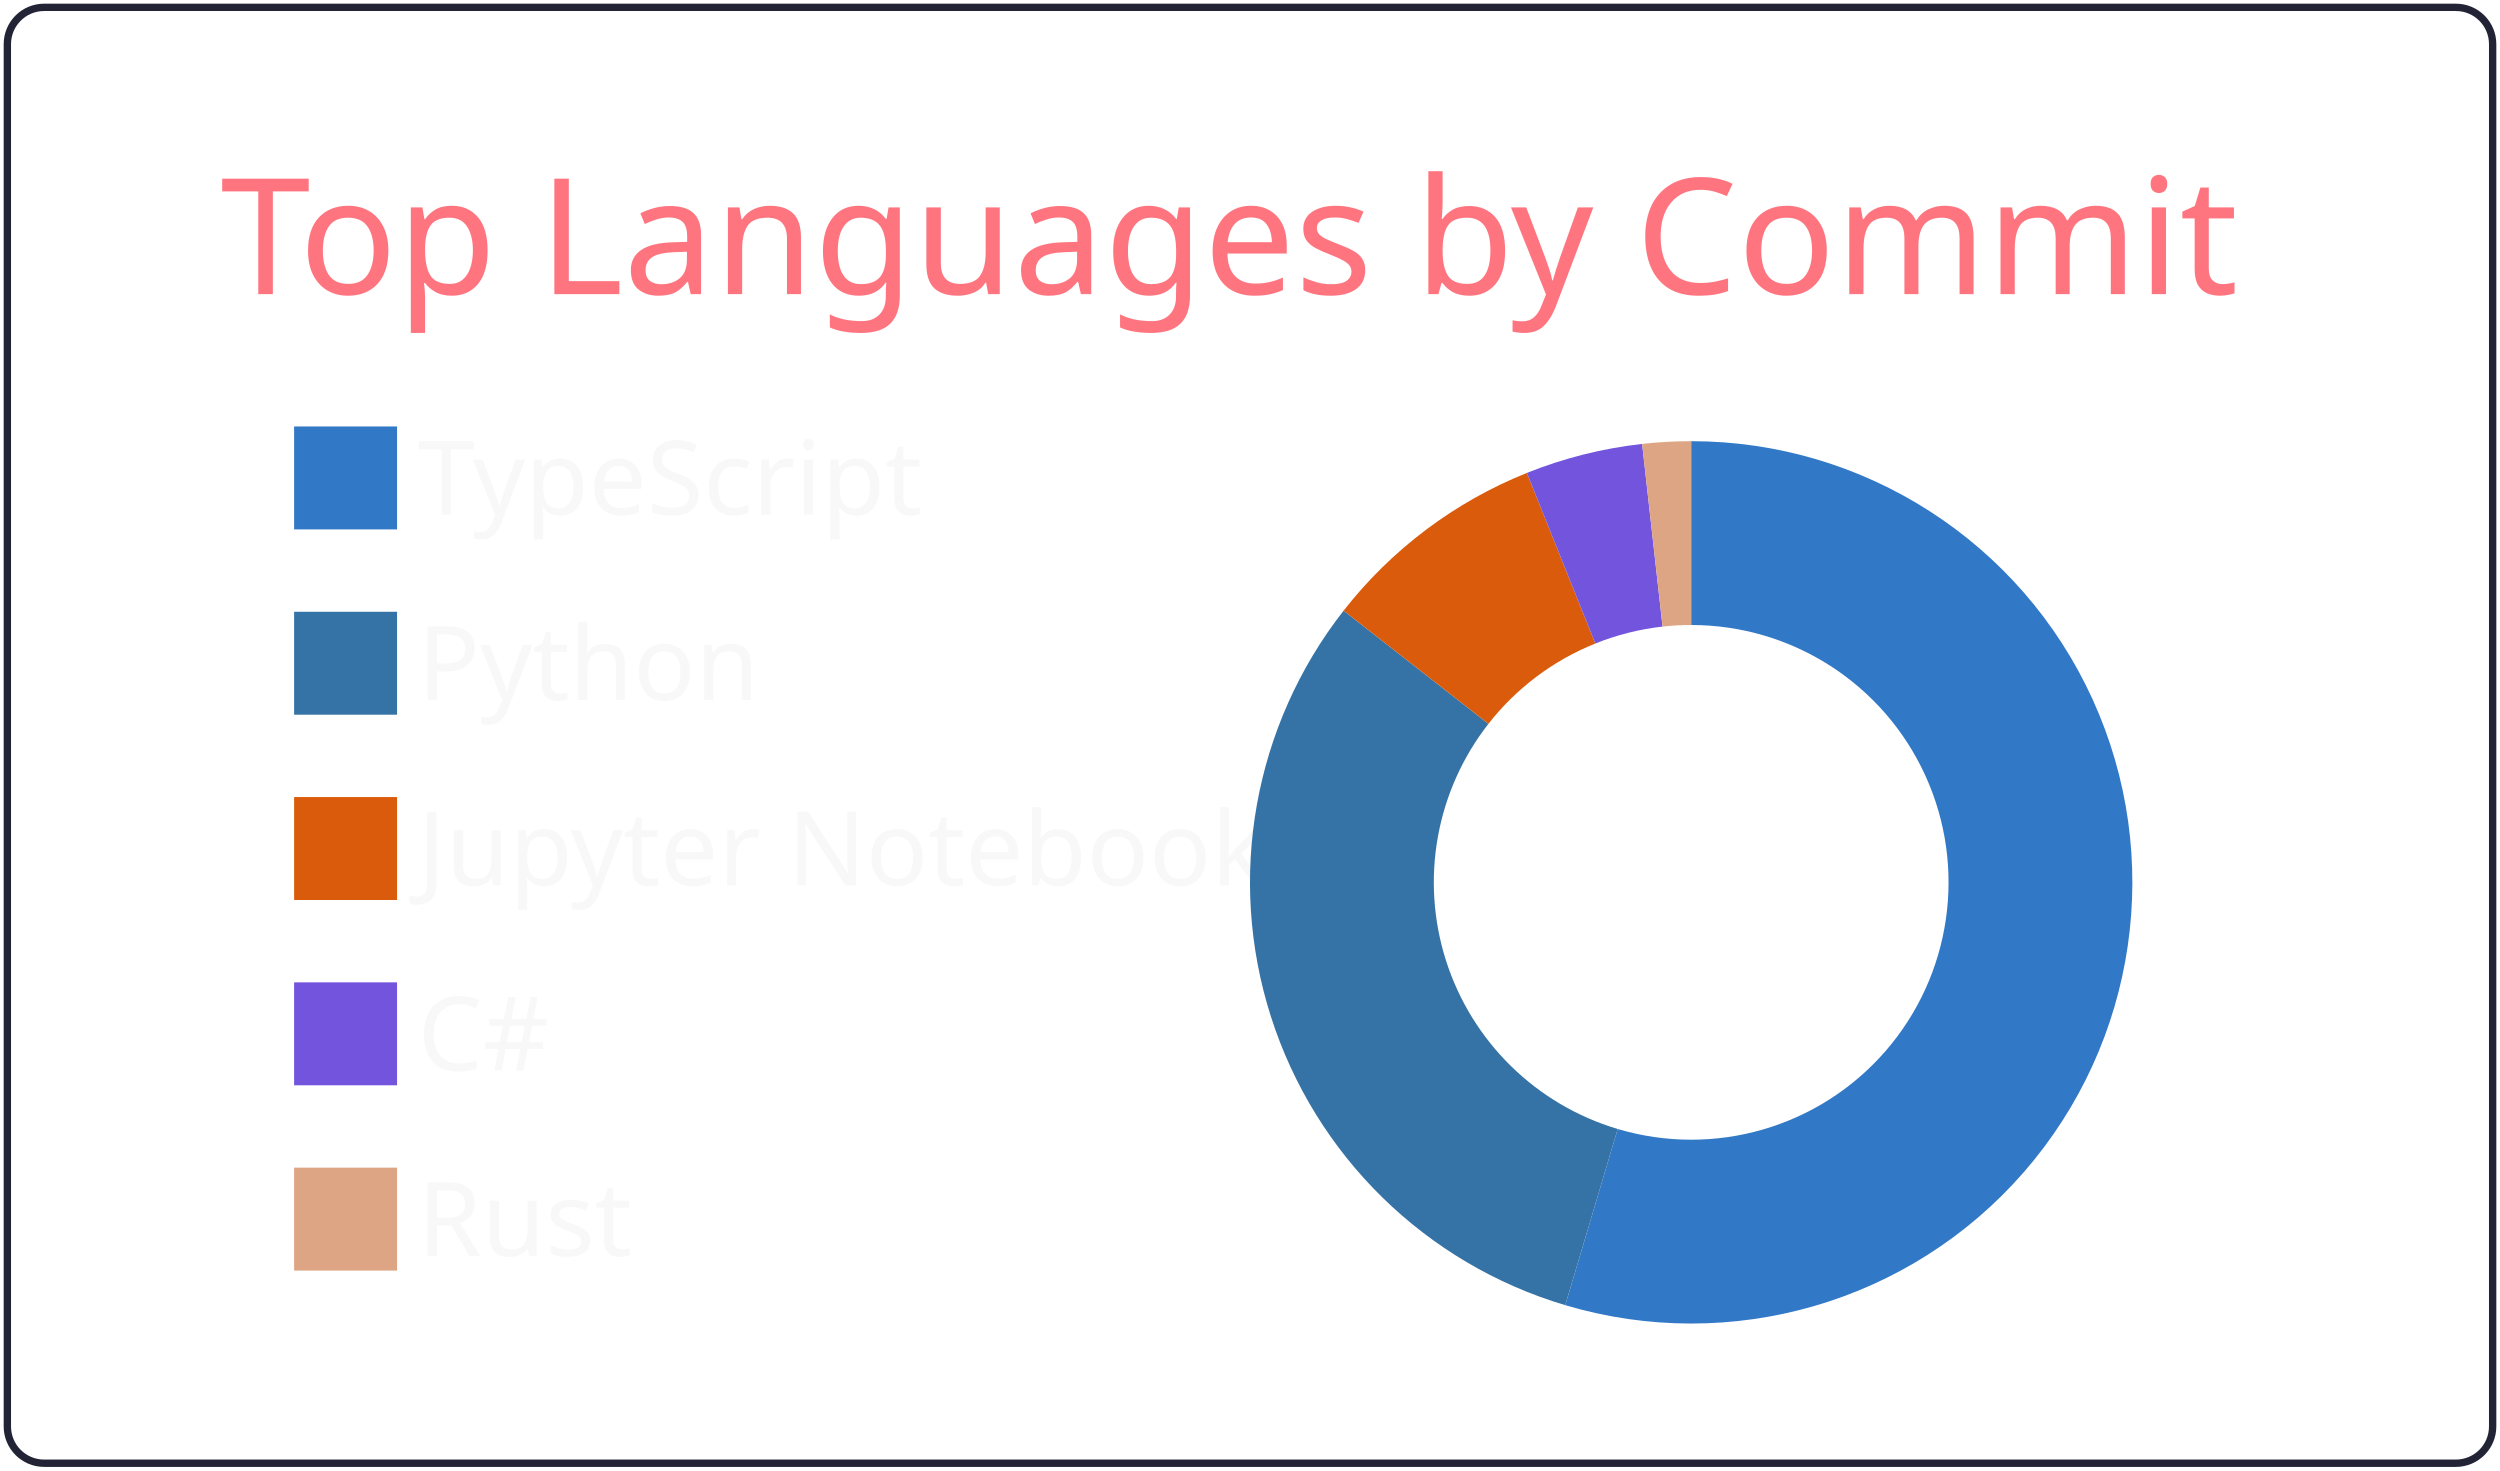
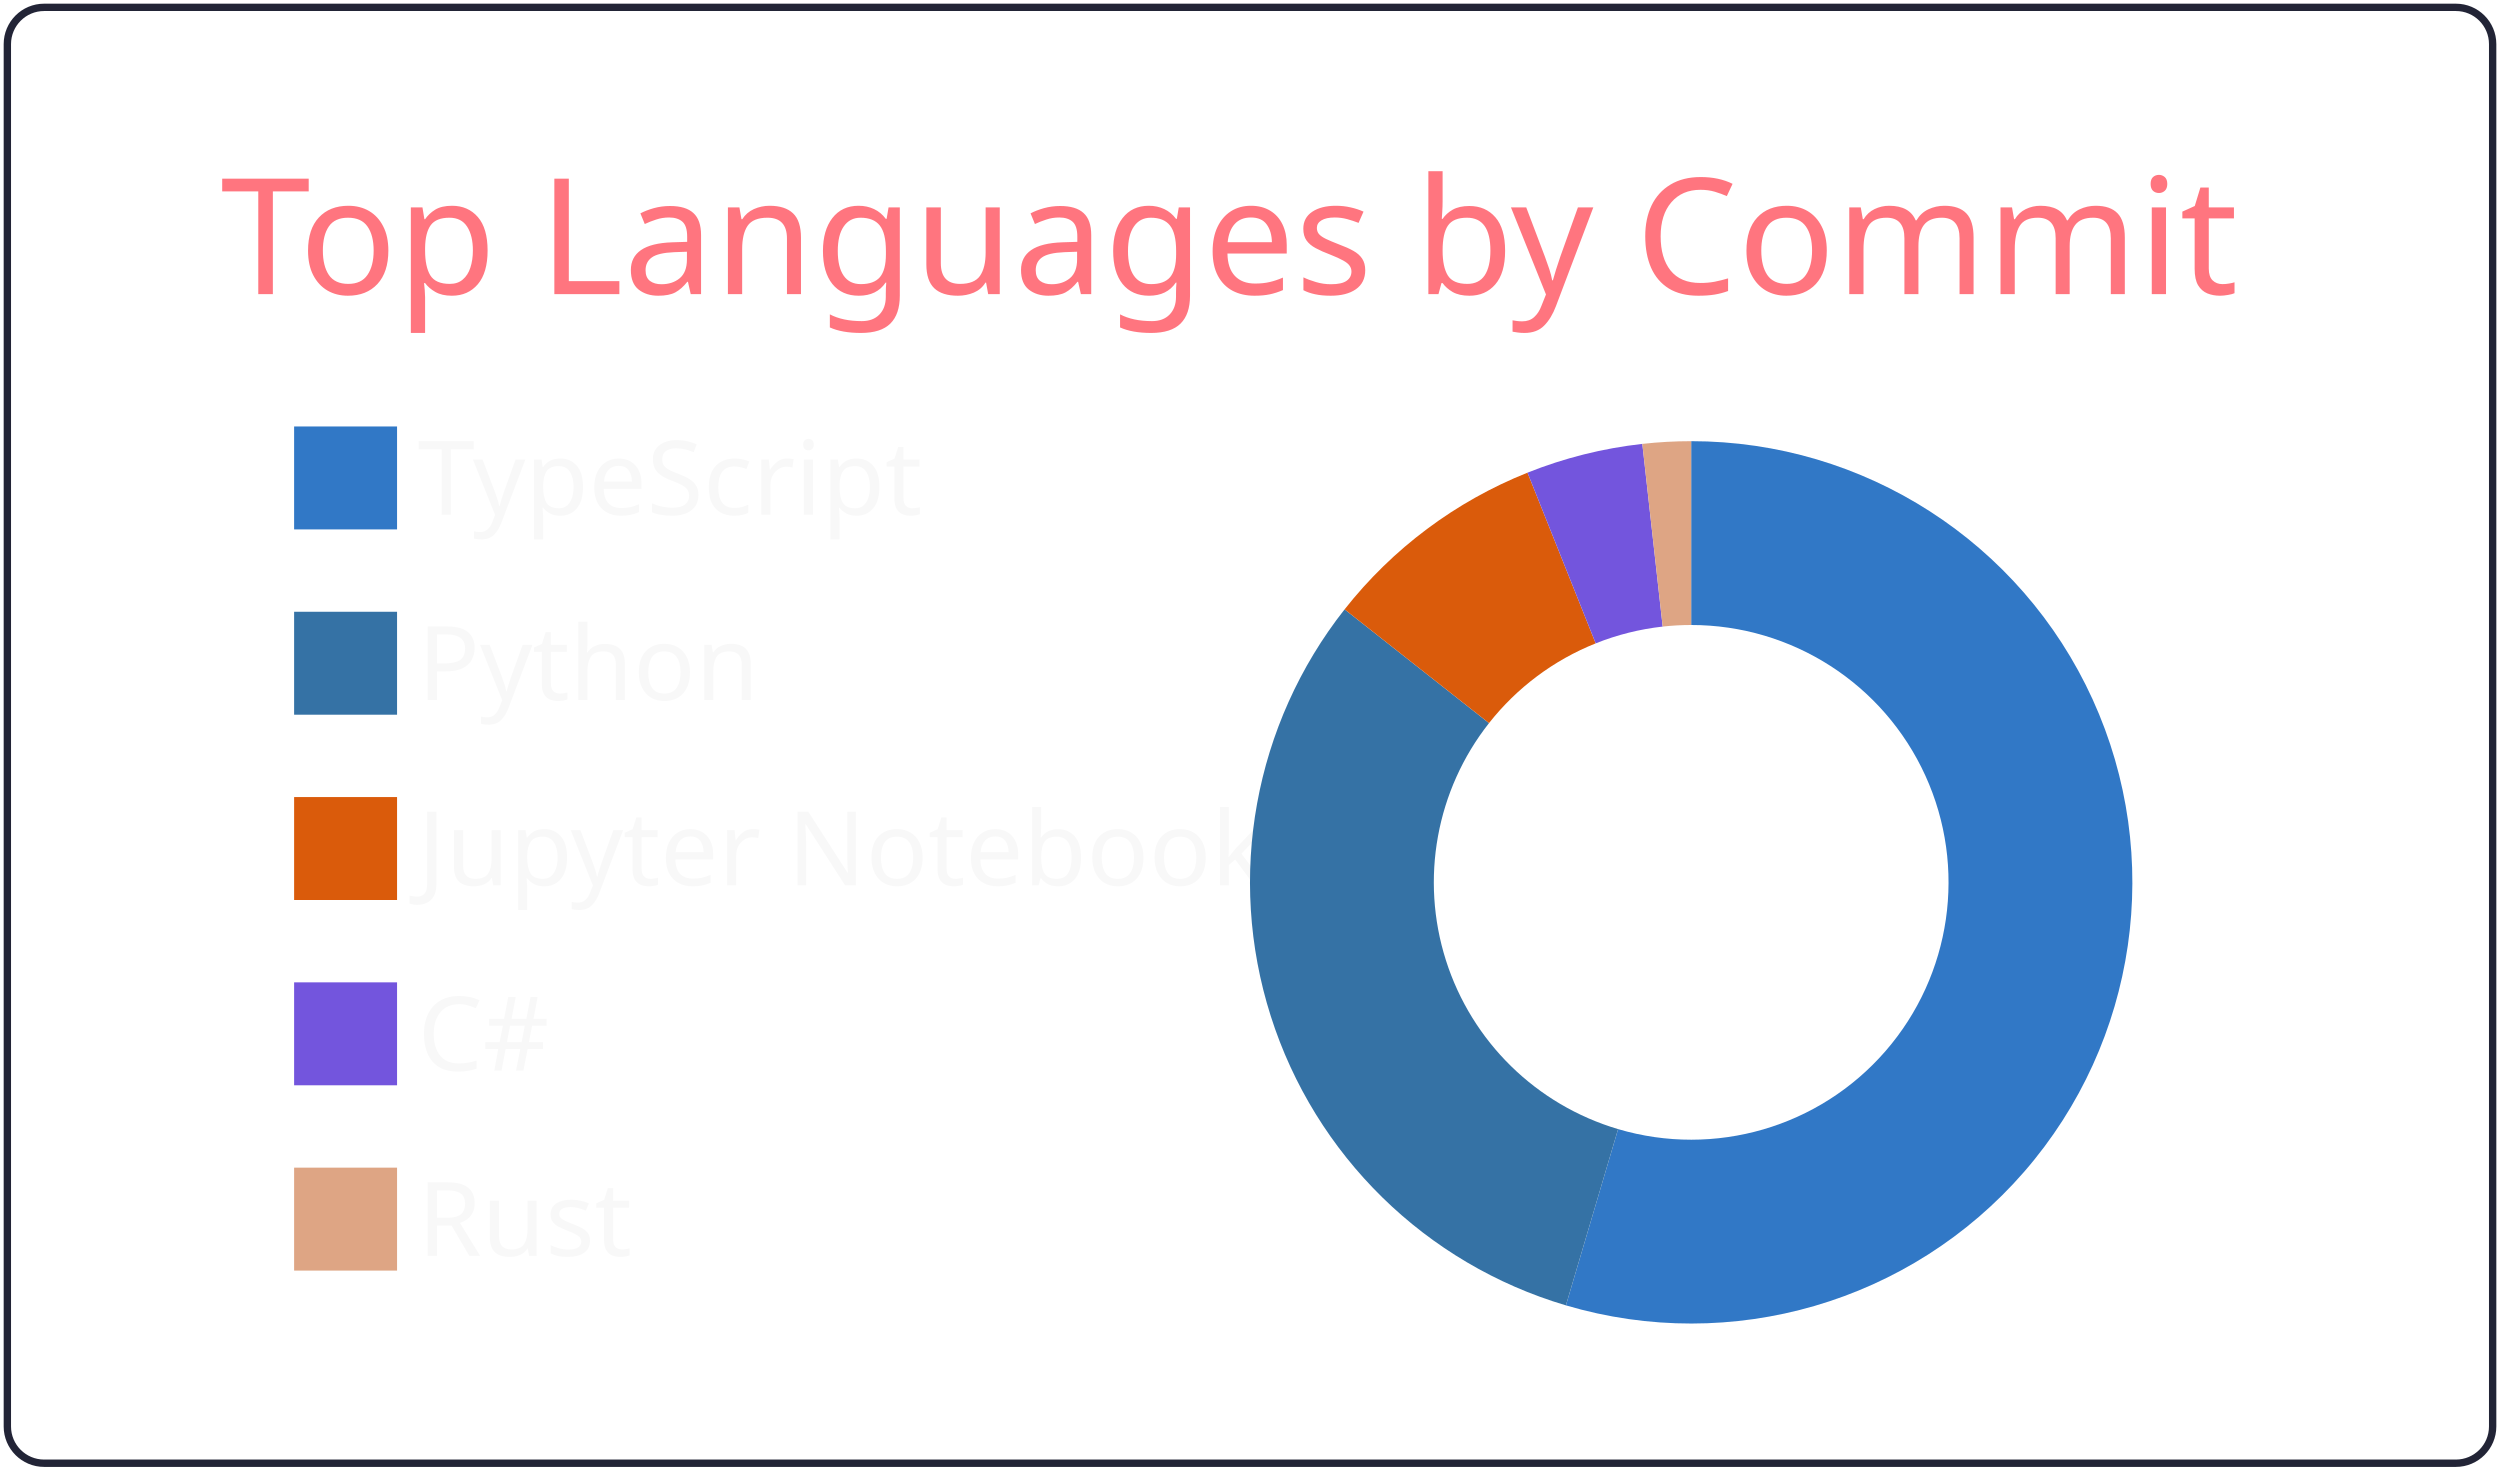
<svg xmlns="http://www.w3.org/2000/svg" width="340" height="200" viewBox="0 0 340 200">
  <style>* {
          font-family: 'Segoe UI', Ubuntu, "Helvetica Neue", Sans-Serif
        }</style>
  <g class="gpsc-root">
    <rect x="1" y="1" rx="5" ry="5" height="99%" width="99.412%" stroke="#222436" stroke-width="1" fill="#ffffff00" stroke-opacity="1" />
    <text x="30" y="40" class="gpsc-item" style="--gpsc-i: 0; font-size: 22px; fill: #ff757f;">Top Languages by Commit</text>
    <g transform="translate(0,40)">
      <g transform="translate(40,0)">
        <rect y="18" width="14" height="14" class="gpsc-item" style="--gpsc-i: 0; stroke-width: 1px;" fill="#3178c6" stroke="#ffffff00" />
        <rect y="43.2" width="14" height="14" class="gpsc-item" style="--gpsc-i: 1; stroke-width: 1px;" fill="#3572A5" stroke="#ffffff00" />
        <rect y="68.4" width="14" height="14" class="gpsc-item" style="--gpsc-i: 2; stroke-width: 1px;" fill="#DA5B0B" stroke="#ffffff00" />
        <rect y="93.6" width="14" height="14" class="gpsc-item" style="--gpsc-i: 3; stroke-width: 1px;" fill="#7355dd" stroke="#ffffff00" />
        <rect y="118.8" width="14" height="14" class="gpsc-item" style="--gpsc-i: 4; stroke-width: 1px;" fill="#dea584" stroke="#ffffff00" />
        <text x="16.8" y="30" class="gpsc-item" style="--gpsc-i: 0; fill: #f8f8f8; font-size: 14px;">TypeScript</text>
        <text x="16.8" y="55.2" class="gpsc-item" style="--gpsc-i: 1; fill: #f8f8f8; font-size: 14px;">Python</text>
        <text x="16.8" y="80.4" class="gpsc-item" style="--gpsc-i: 2; fill: #f8f8f8; font-size: 14px;">Jupyter Notebook</text>
        <text x="16.8" y="105.6" class="gpsc-item" style="--gpsc-i: 3; fill: #f8f8f8; font-size: 14px;">C#</text>
        <text x="16.8" y="130.8" class="gpsc-item" style="--gpsc-i: 4; fill: #f8f8f8; font-size: 14px;">Rust</text>
      </g>
      <g transform="translate( 230, 80 )">
        <g class="arc" style="--gpsc-i: 0;">
-           <path d="M3.67394039744206e-15,-60A60,60,0,1,1,-17.129,57.503L-9.992,33.543A35,35,0,1,0,2.1431318985078682e-15,-35Z" style="fill: #3178c6; stroke-width: 2px;" stroke="#ffffff00" />
+           <path d="M3.67394039744206e-15,-60A60,60,0,1,1,-17.037,57.53L-9.938,33.559A35,35,0,1,0,2.1431318985078682e-15,-35Z" style="fill: #3178c6; stroke-width: 2px;" stroke="#ffffff00" />
        </g>
        <g class="arc" style="--gpsc-i: 1;">
-           <path d="M-17.129,57.503A60,60,0,0,1,-47.272,-36.951L-27.575,-21.555A35,35,0,0,0,-9.992,33.543Z" style="fill: #3572A5; stroke-width: 2px;" stroke="#ffffff00" />
+           <path d="M-17.037,57.53A60,60,0,0,1,-47.135,-37.126L-27.495,-21.657A35,35,0,0,0,-9.938,33.559Z" style="fill: #3572A5; stroke-width: 2px;" stroke="#ffffff00" />
        </g>
        <g class="arc" style="--gpsc-i: 2;">
-           <path d="M-47.272,-36.951A60,60,0,0,1,-22.348,-55.683L-13.036,-32.482A35,35,0,0,0,-27.575,-21.555Z" style="fill: #DA5B0B; stroke-width: 2px;" stroke="#ffffff00" />
+           <path d="M-47.135,-37.126A60,60,0,0,1,-22.261,-55.717L-12.986,-32.502A35,35,0,0,0,-27.495,-21.657Z" style="fill: #DA5B0B; stroke-width: 2px;" stroke="#ffffff00" />
        </g>
        <g class="arc" style="--gpsc-i: 3;">
-           <path d="M-22.348,-55.683A60,60,0,0,1,-6.672,-59.628L-3.892,-34.783A35,35,0,0,0,-13.036,-32.482Z" style="fill: #7355dd; stroke-width: 2px;" stroke="#ffffff00" />
+           <path d="M-22.261,-55.717A60,60,0,0,1,-6.645,-59.631L-3.876,-34.785A35,35,0,0,0,-12.986,-32.502Z" style="fill: #7355dd; stroke-width: 2px;" stroke="#ffffff00" />
        </g>
        <g class="arc" style="--gpsc-i: 4;">
-           <path d="M-6.672,-59.628A60,60,0,0,1,4.226888398968133e-14,-60L2.4656848993980778e-14,-35A35,35,0,0,0,-3.892,-34.783Z" style="fill: #dea584; stroke-width: 2px;" stroke="#ffffff00" />
+           <path d="M-6.645,-59.631A60,60,0,0,1,4.226888398968133e-14,-60L2.4656848993980778e-14,-35A35,35,0,0,0,-3.876,-34.785Z" style="fill: #dea584; stroke-width: 2px;" stroke="#ffffff00" />
        </g>
      </g>
    </g>
  </g>
</svg>
